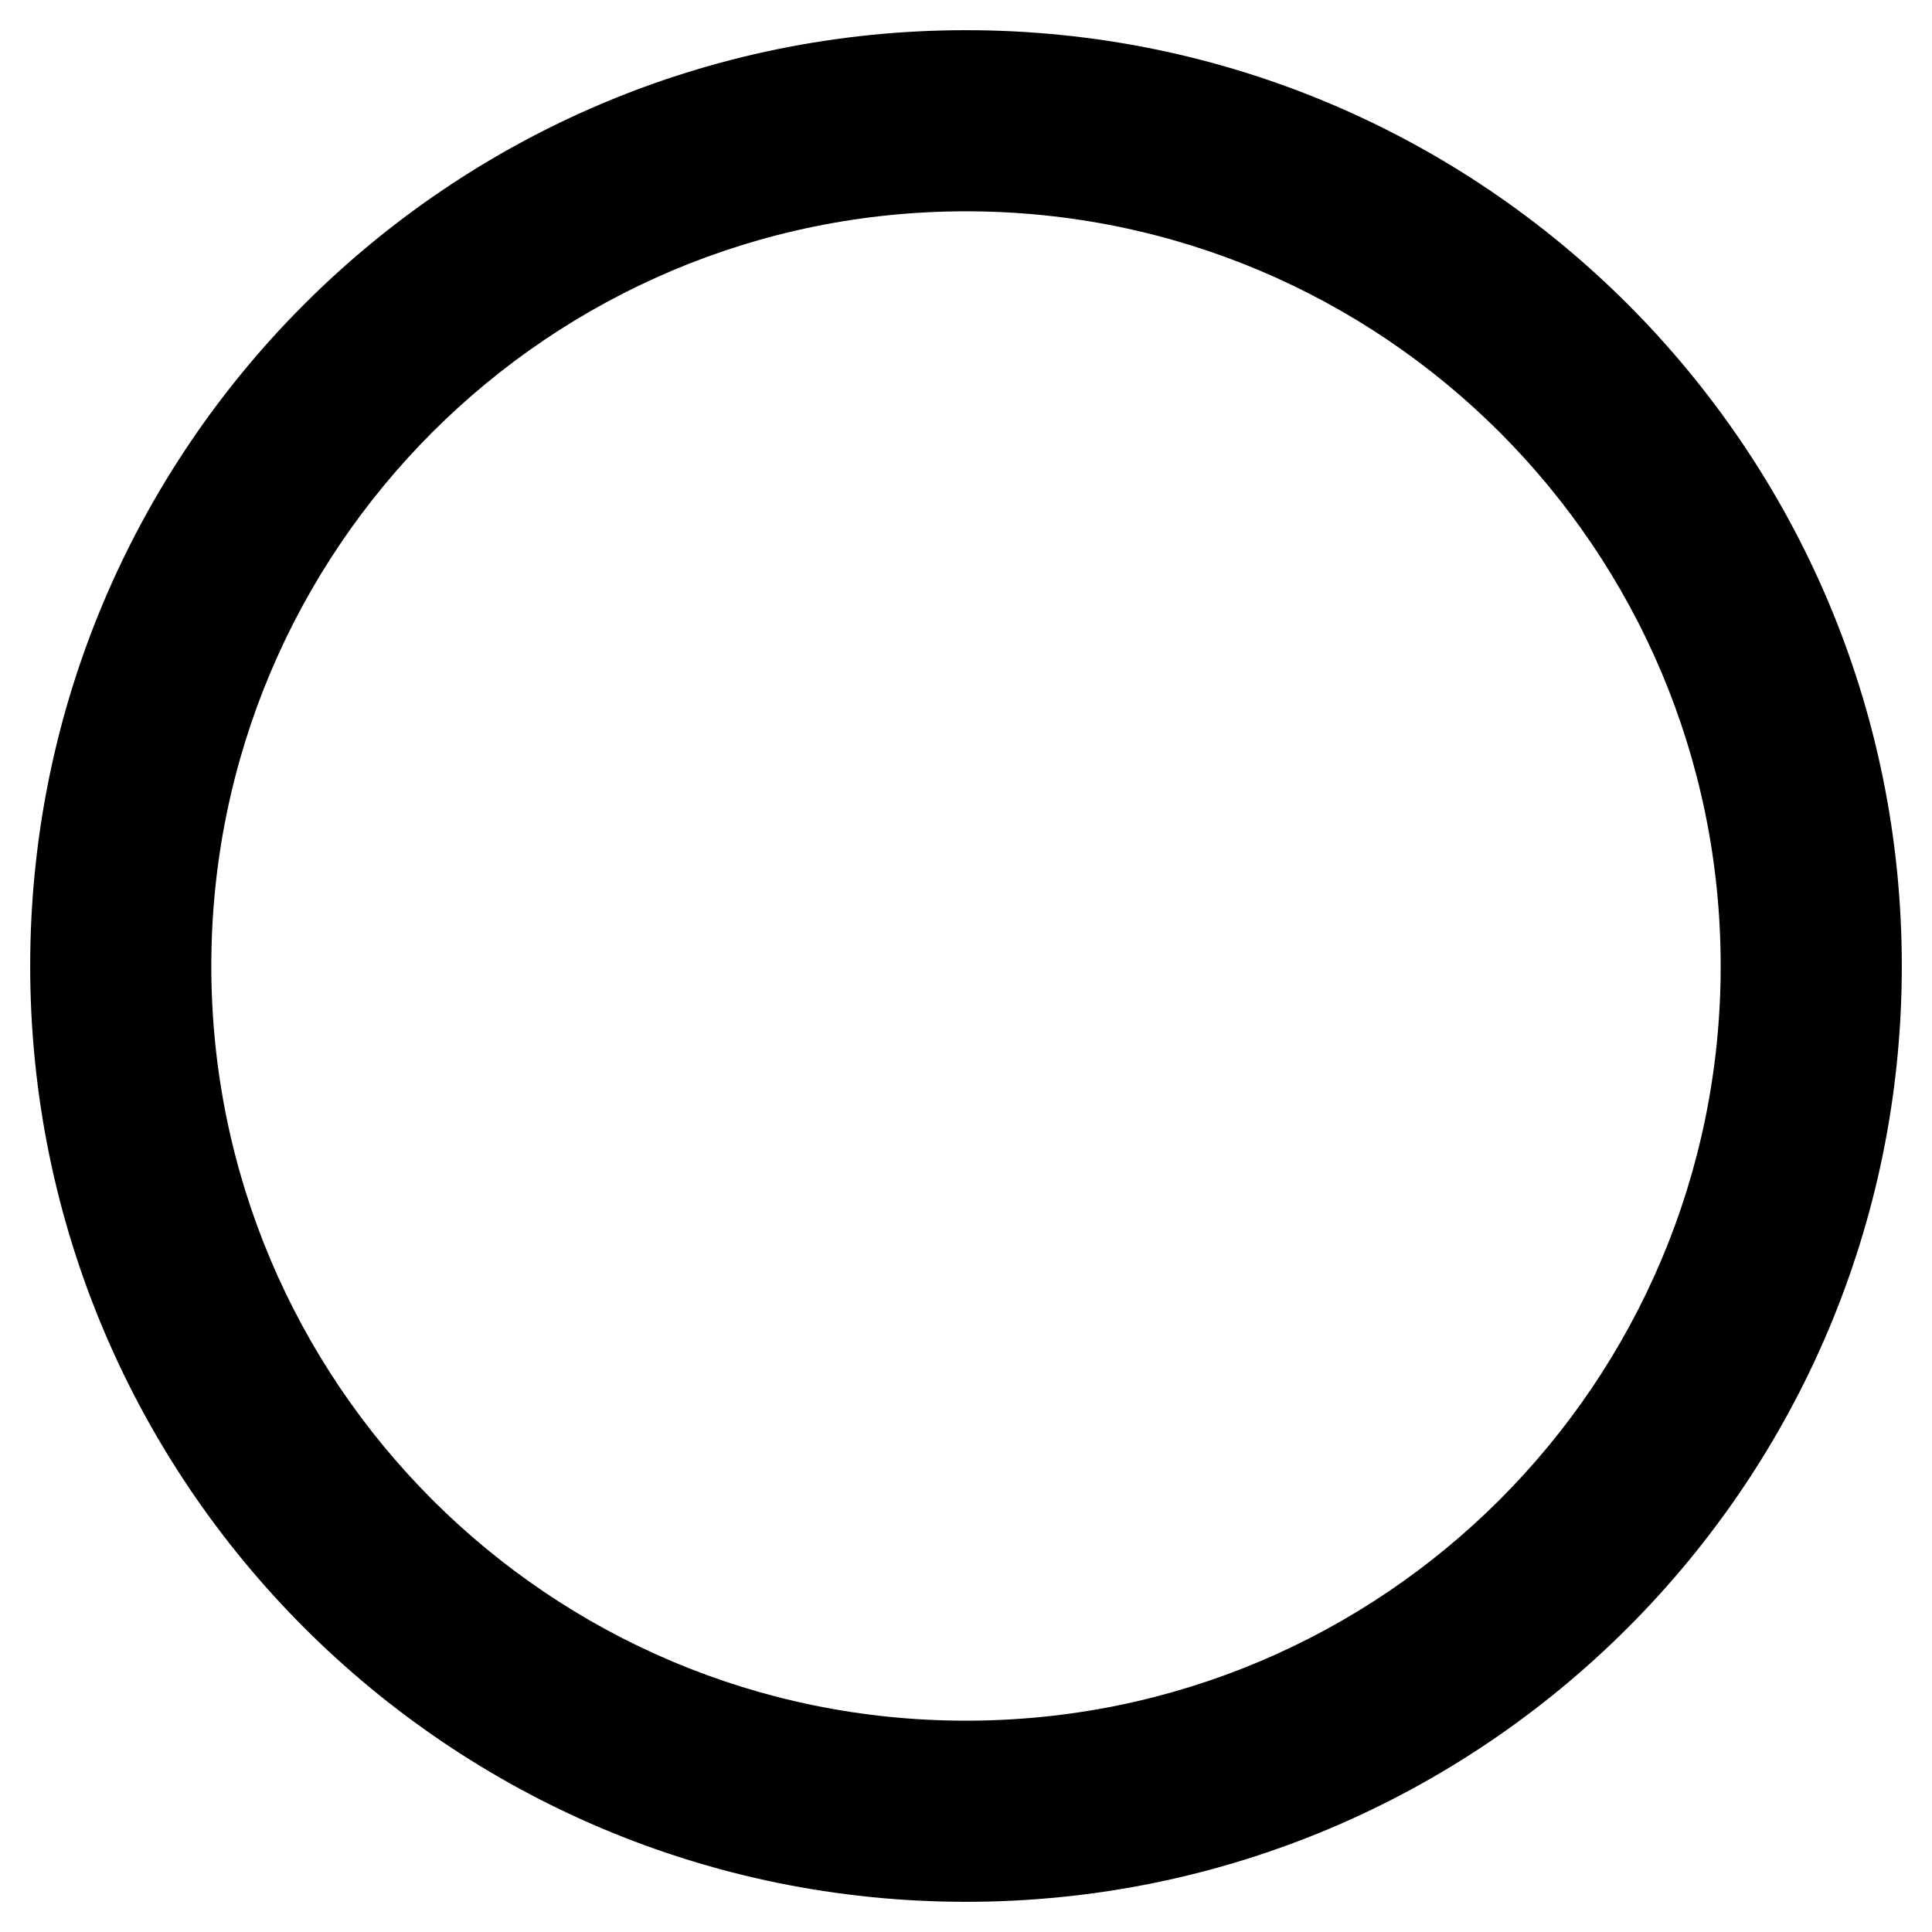
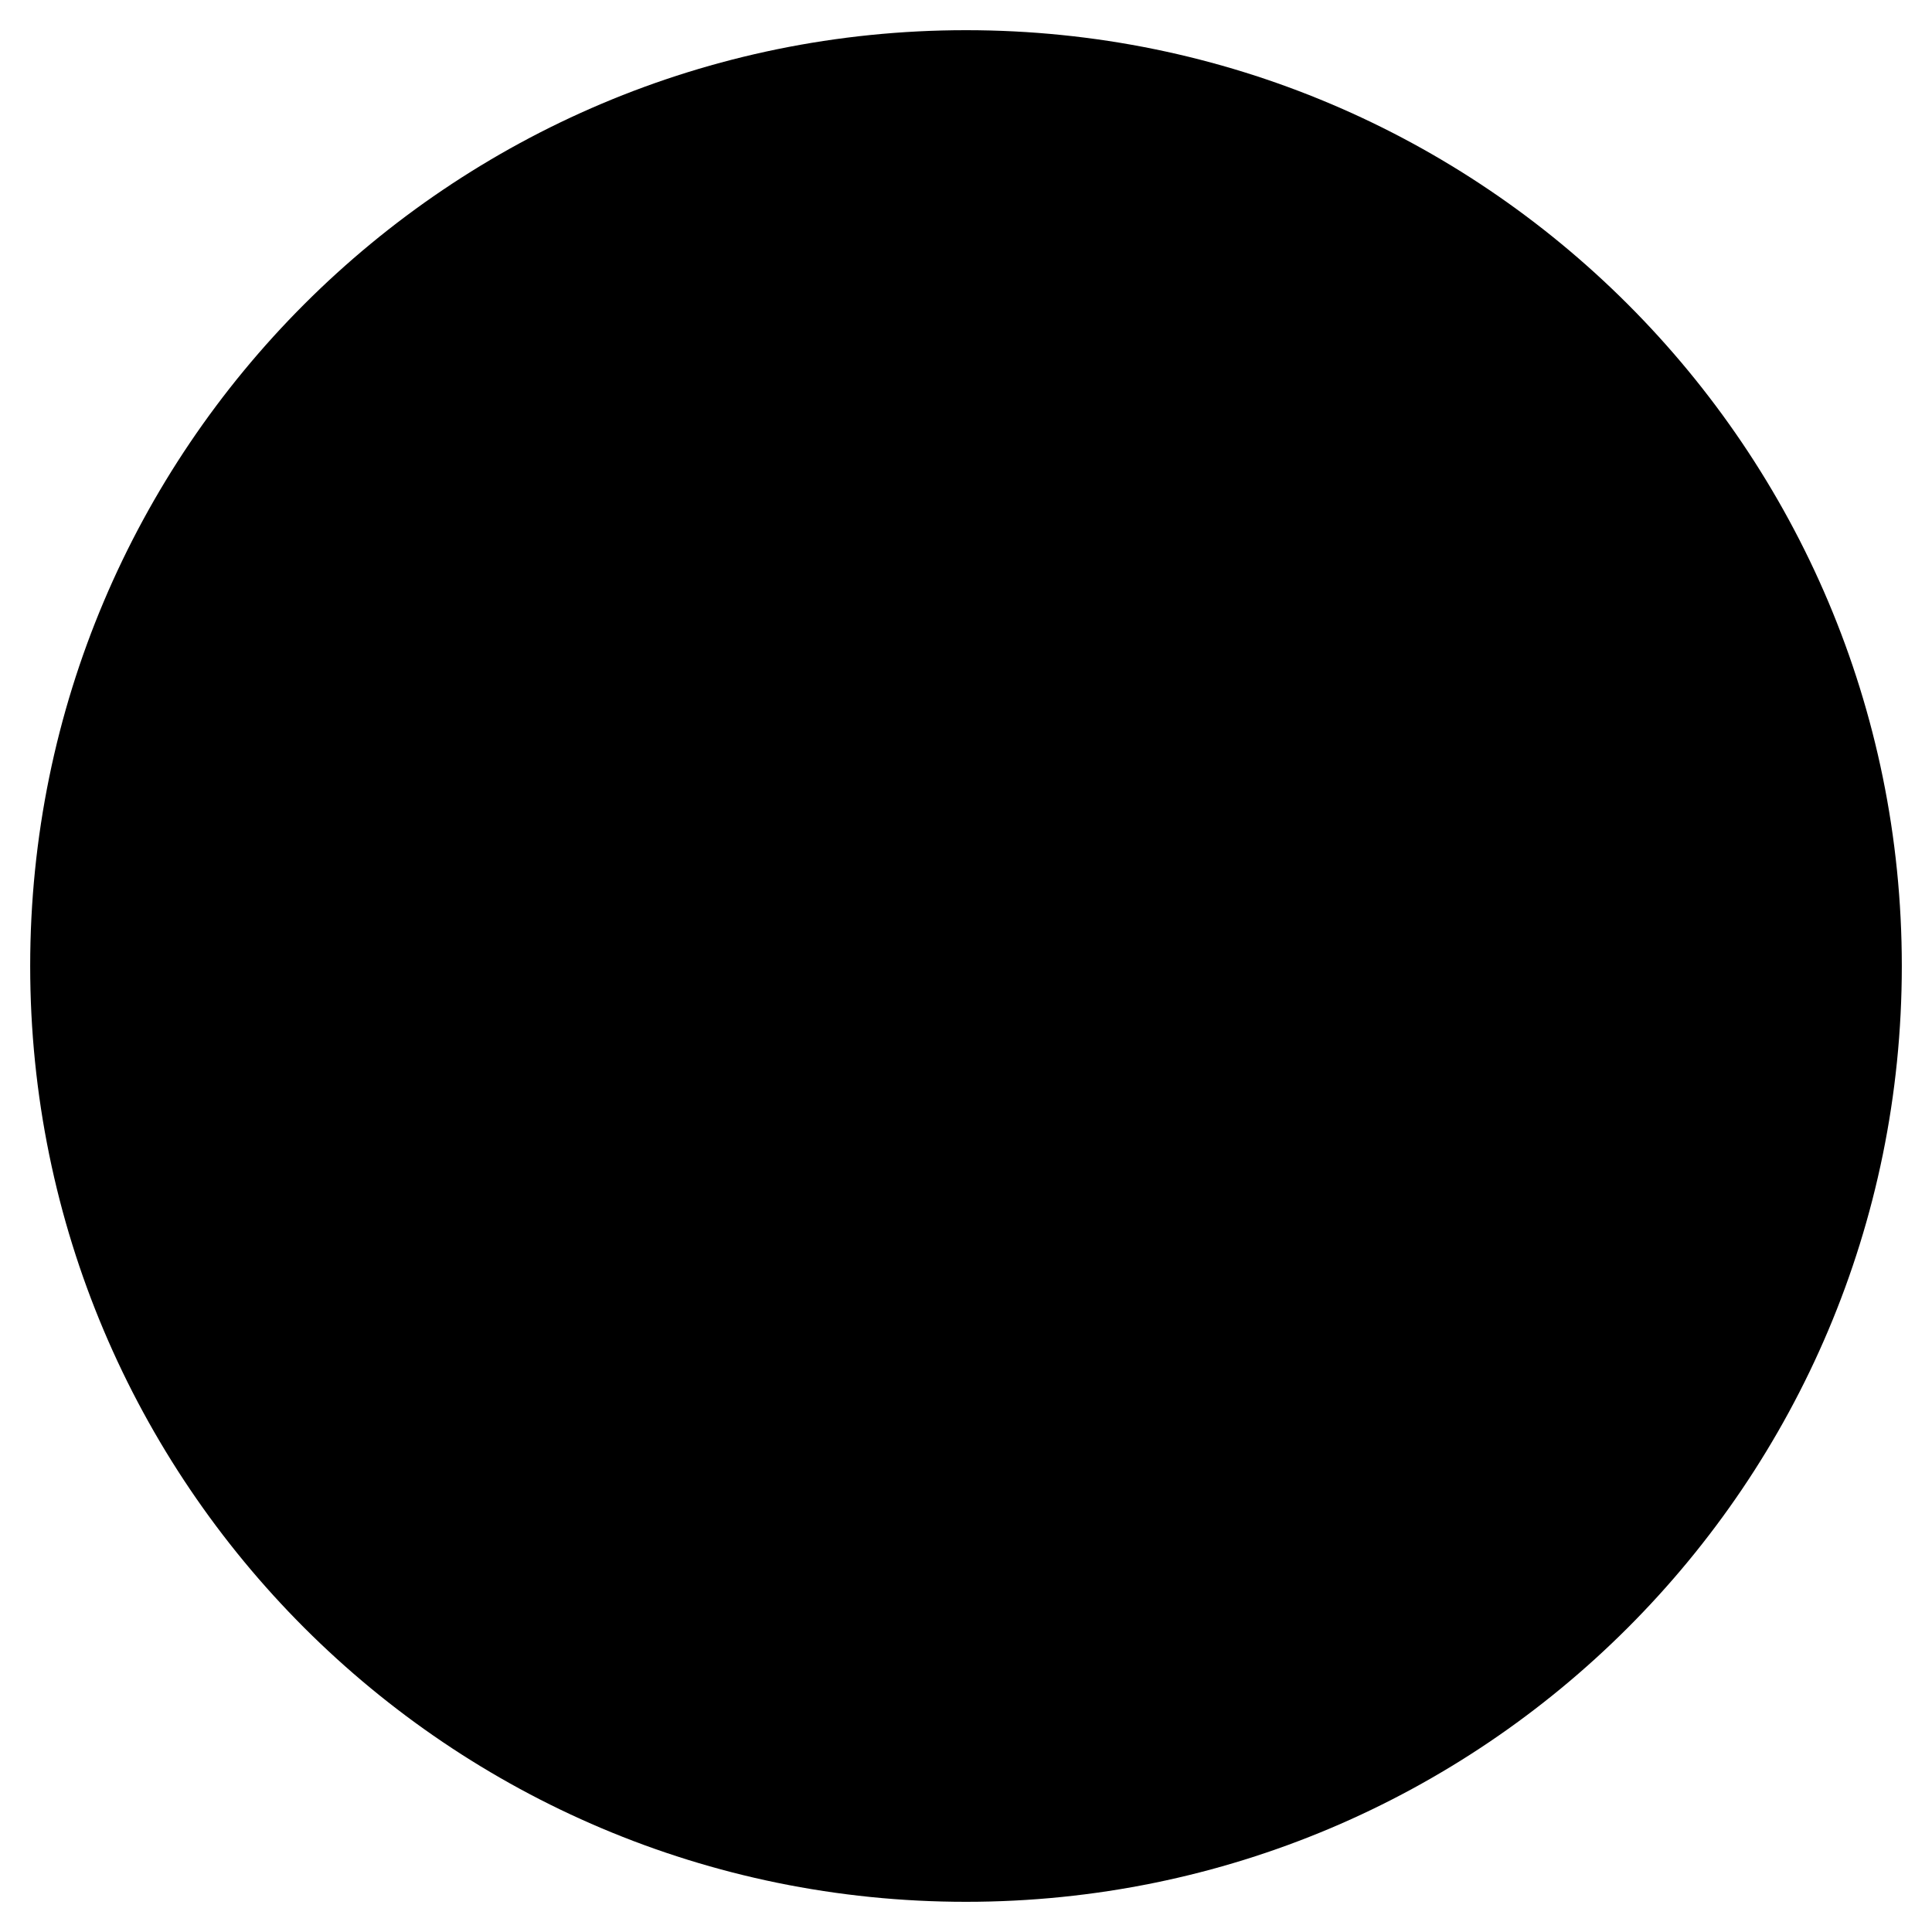
<svg xmlns="http://www.w3.org/2000/svg" viewBox="0 0 512 512">
-   <path d="M256 8C119 8 8 119 8 256s111 248 248 248 248-111 248-248S393 8 256 8zm0 448c-110.5 0-200-89.5-200-200S145.5 56 256 56s200 89.5 200 200-89.5 200-200 200z" />
+   <path d="M256 8C119 8 8 119 8 256s111 248 248 248 248-111 248-248S393 8 256 8z" />
</svg>
